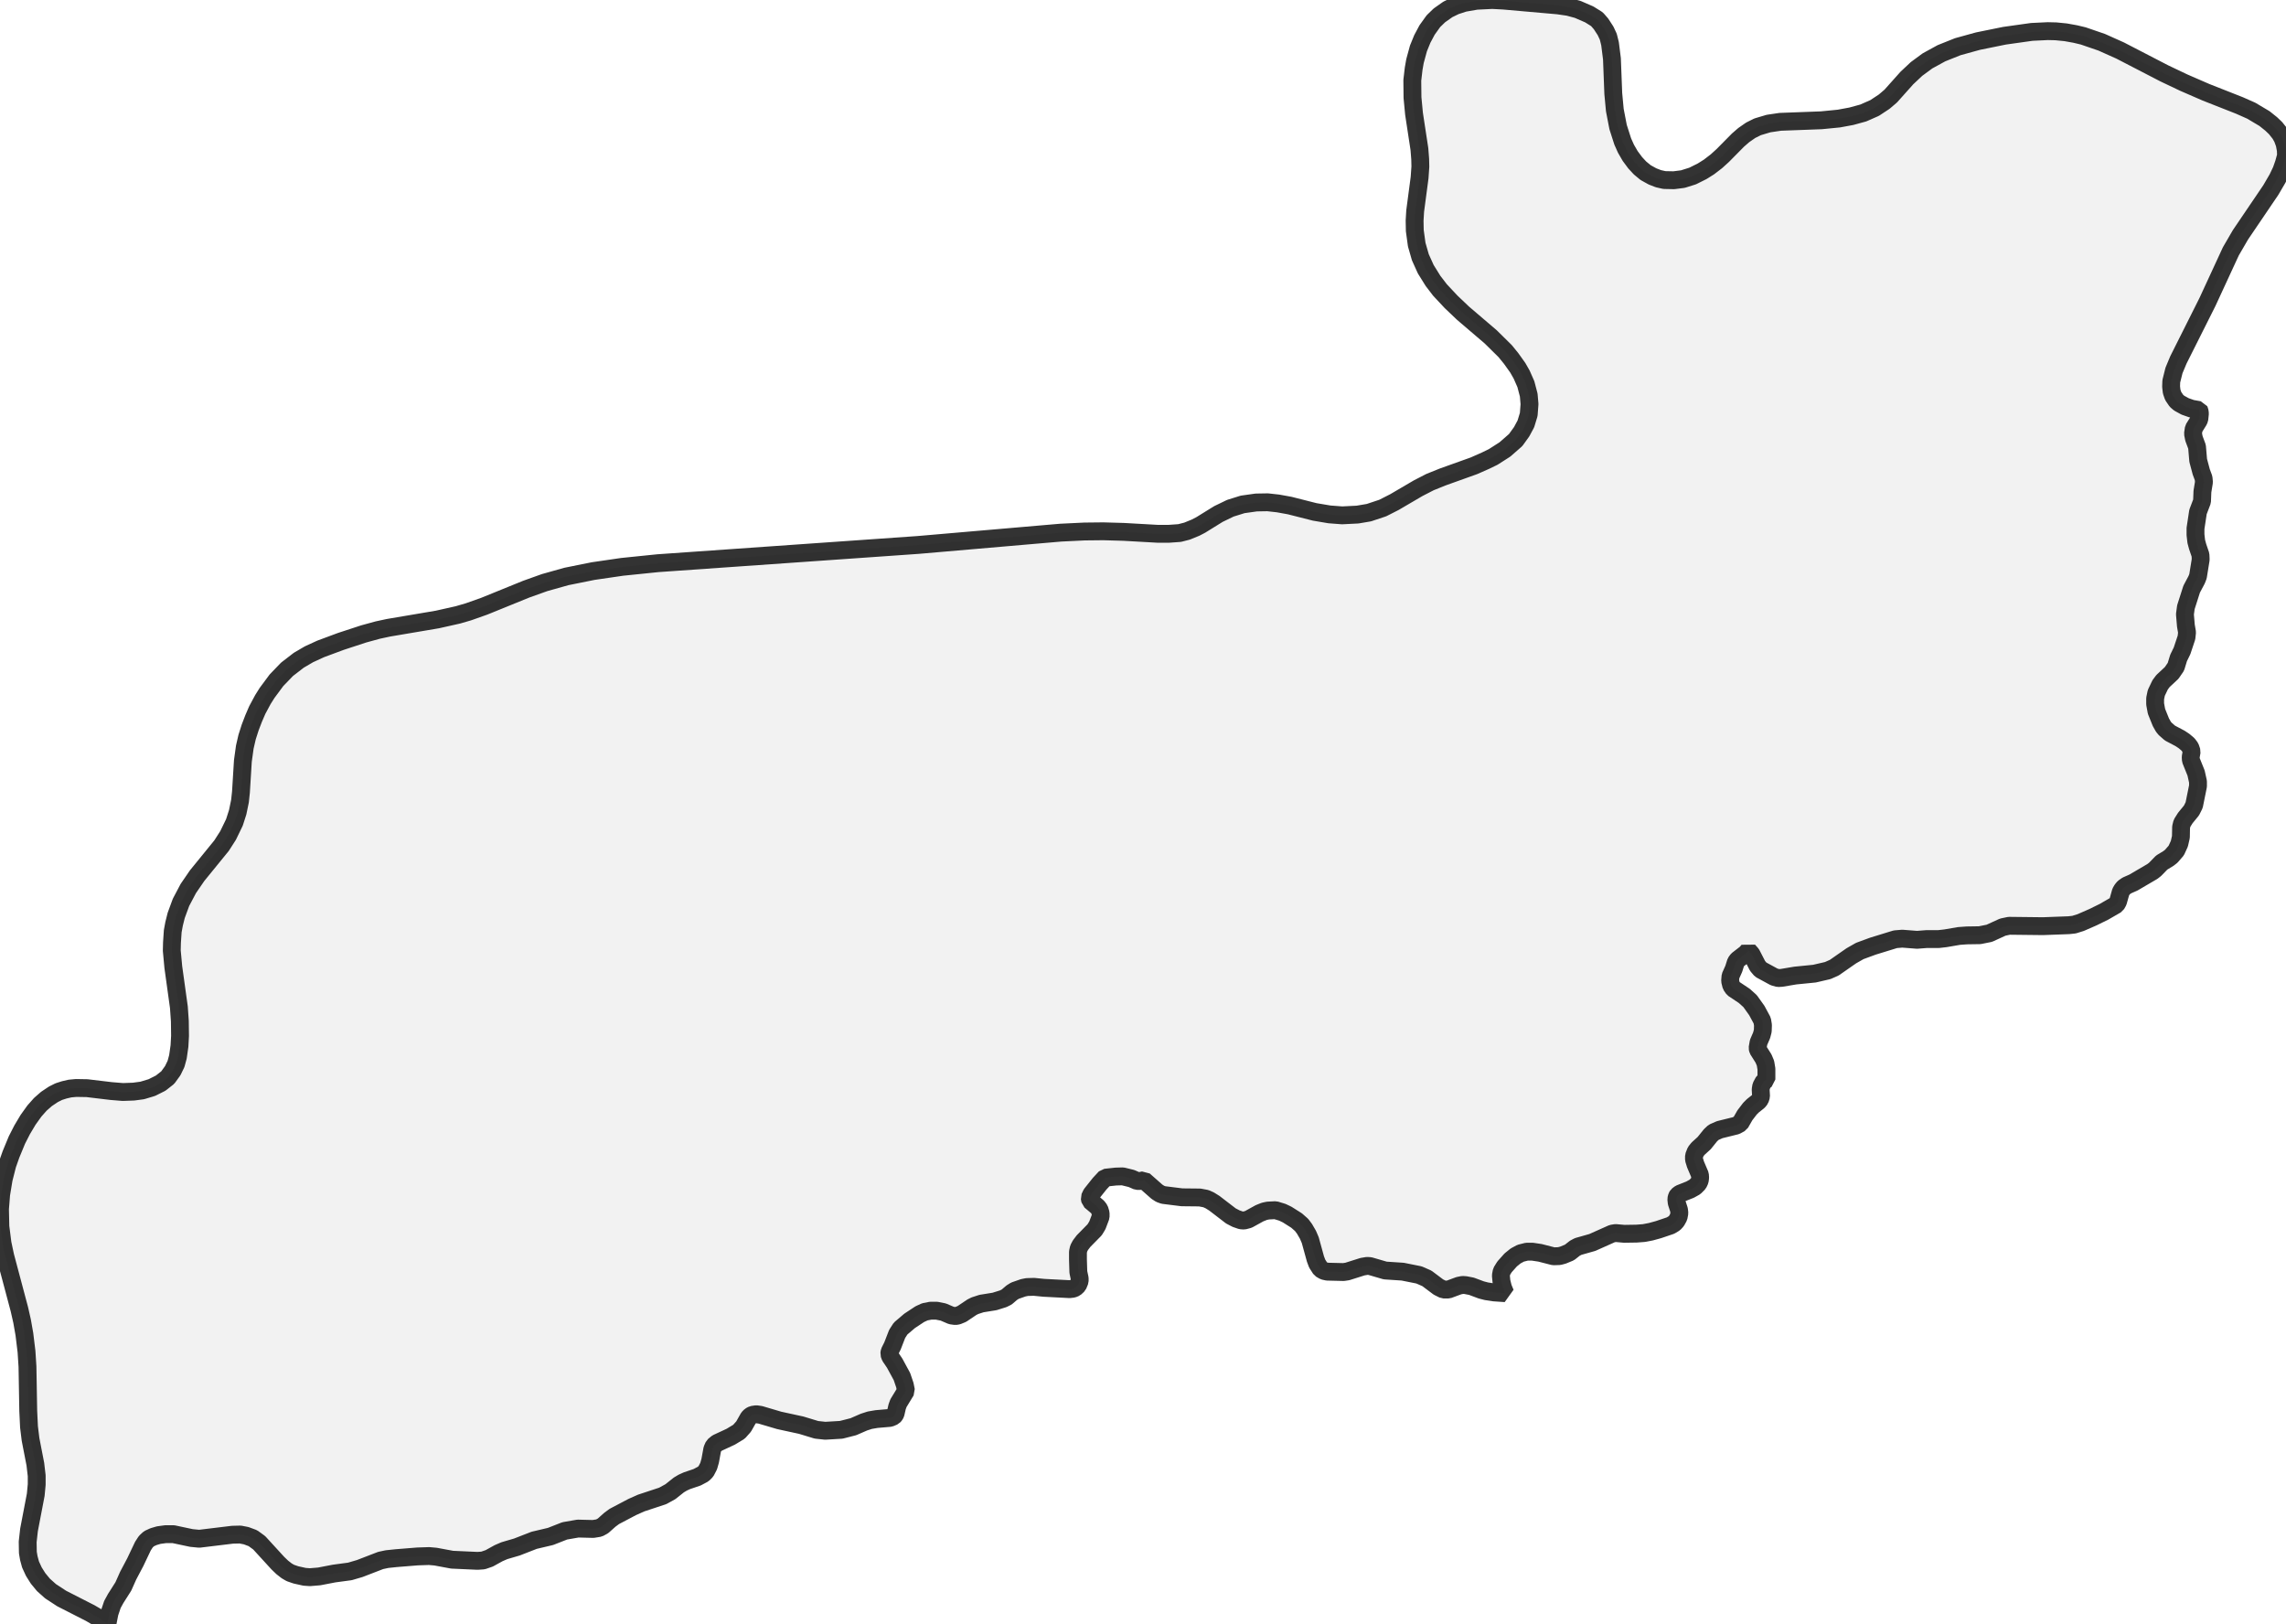
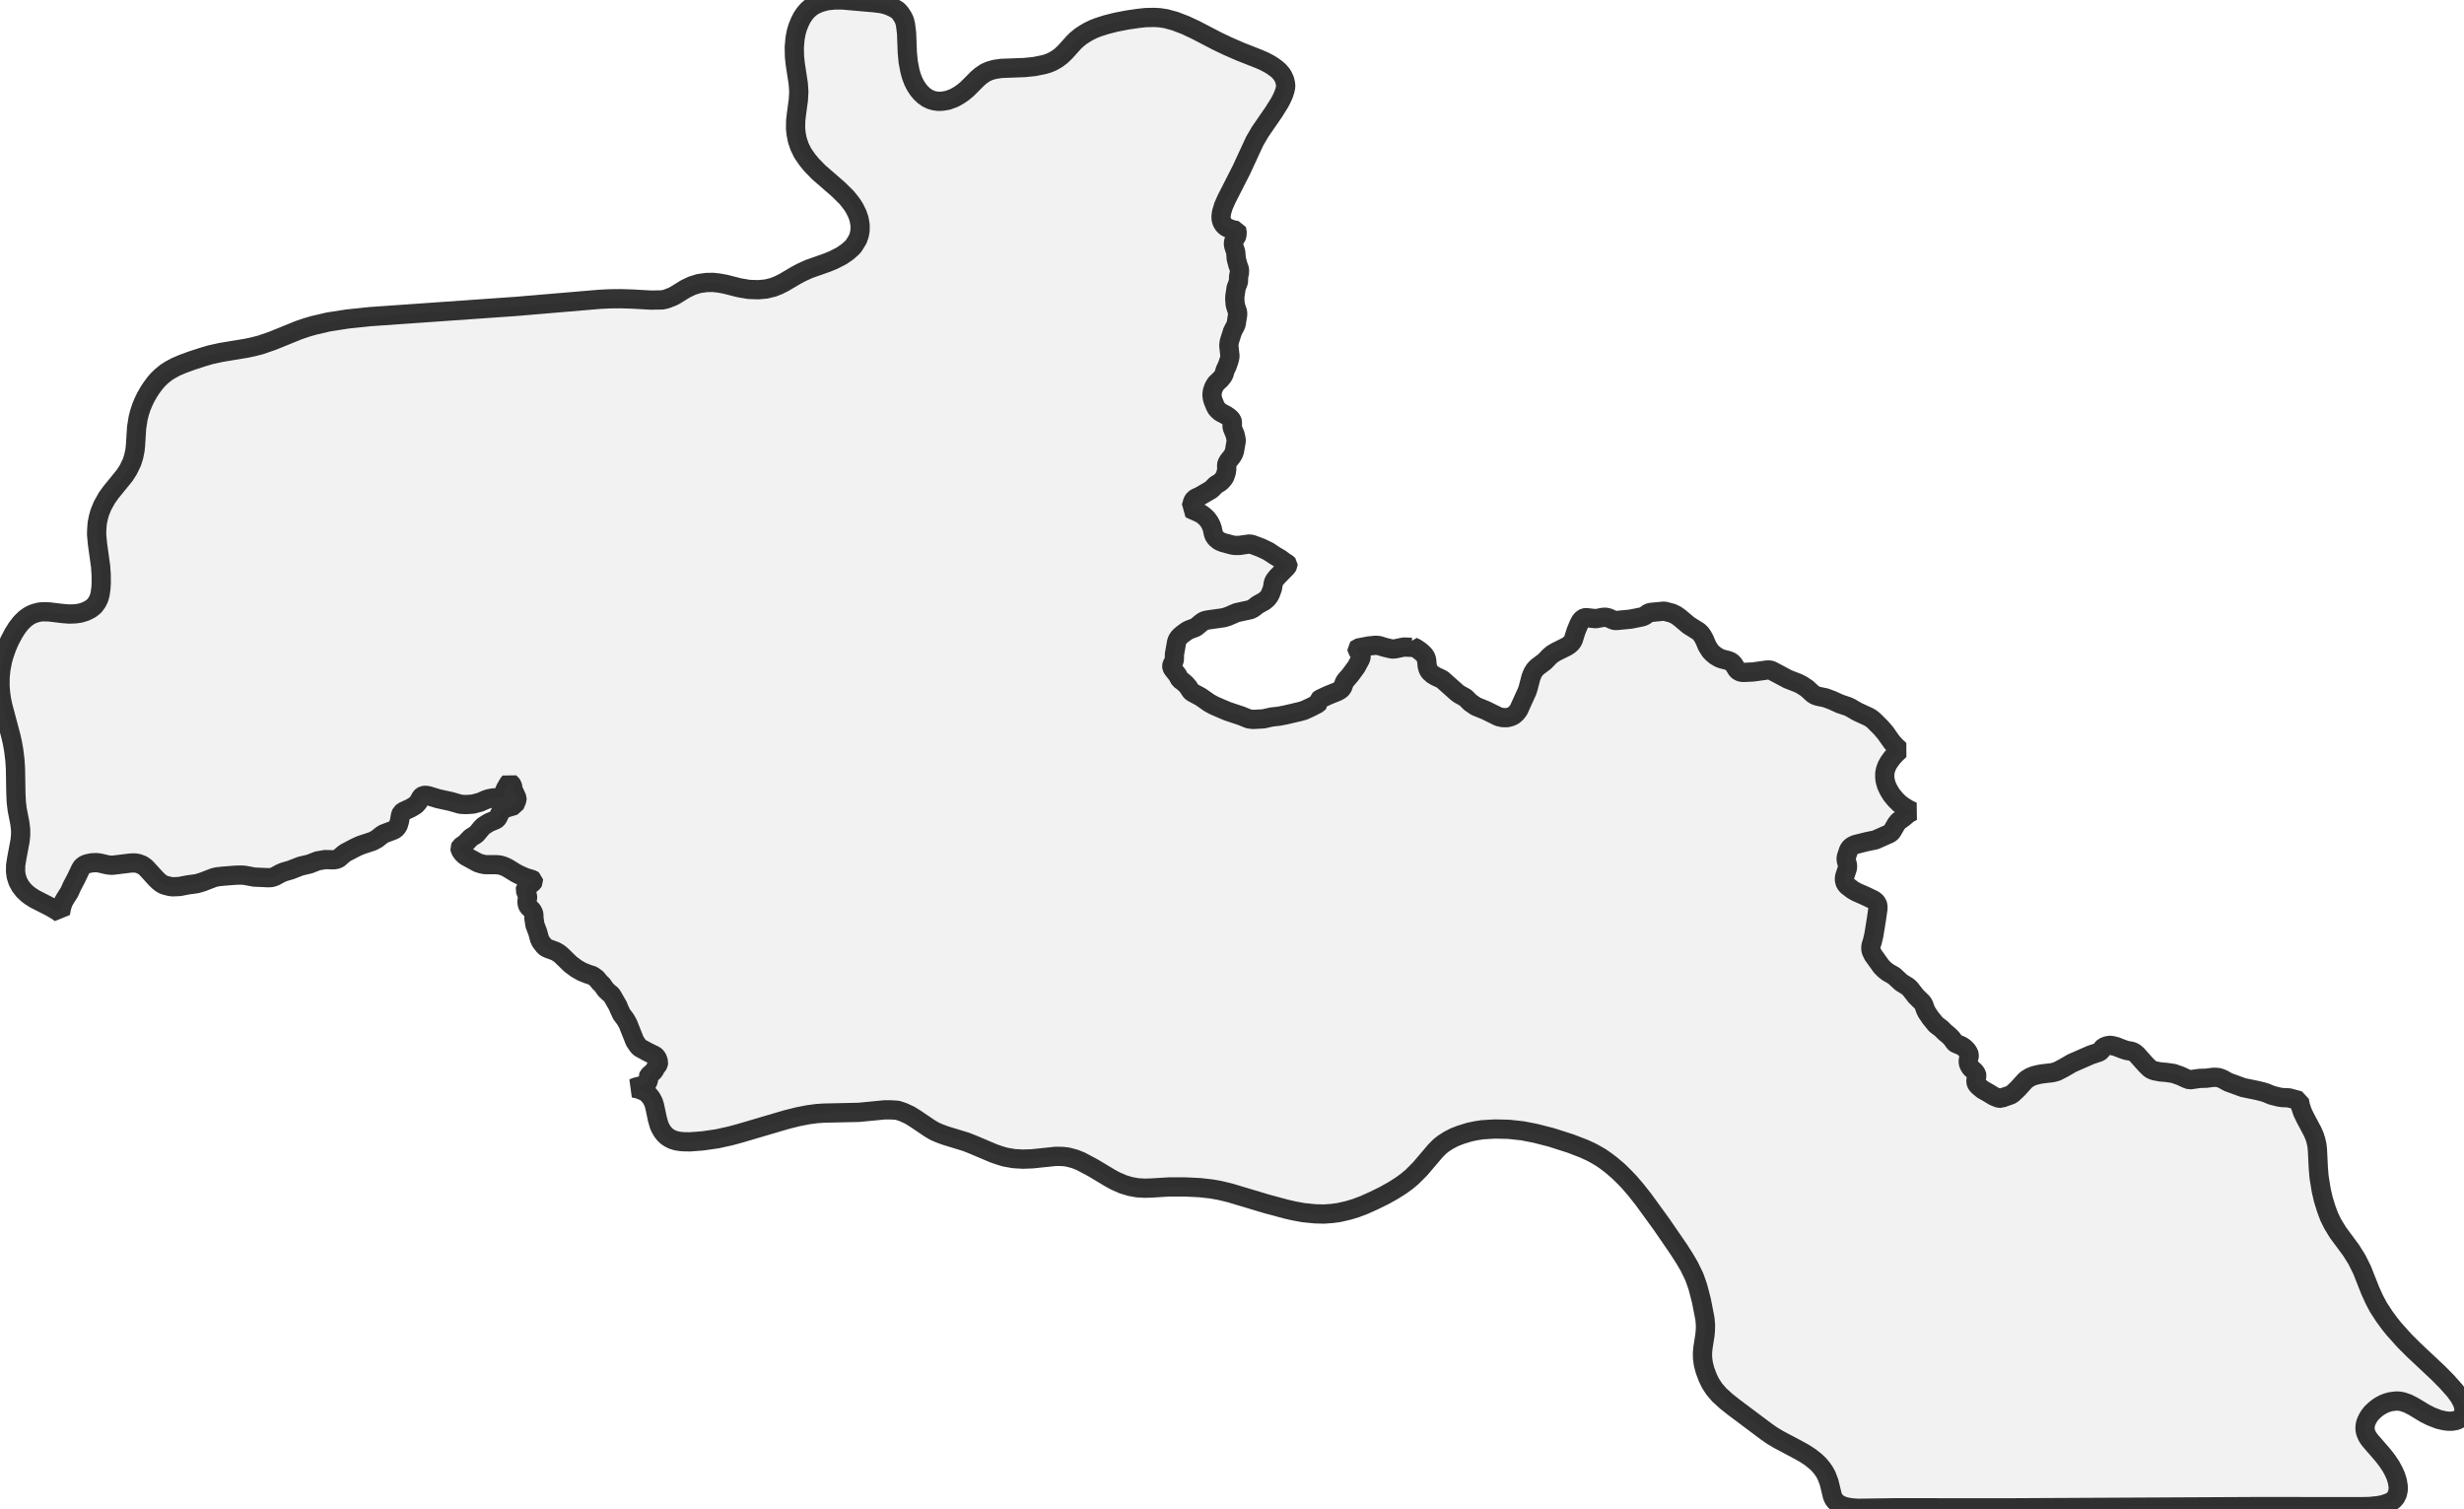
- <svg xmlns="http://www.w3.org/2000/svg" viewBox="0 0 256 181.849">
+ <svg xmlns="http://www.w3.org/2000/svg" viewBox="0 0 256 156.703">
  <style>
    g.zone {
      fill: lightgray;
      stroke-width: 2;
      stroke-linecap: square;
      stroke-linejoin: bevel;
      stroke-miterlimit: 3;
      stroke-opacity: 0.8;
      stroke: black;
      fill-opacity: 0.3;
    }
  </style>
  <g class="zone" id="zone">
-     <path d="M123.729,131.927 123.148,132.551 122.222,133.713 122.029,134.122 122.093,134.466 122.911,135.155 123.126,135.434 123.255,135.865 123.255,136.252 122.889,137.22 122.588,137.715 121.34,138.985 120.996,139.437 120.802,139.803 120.716,140.19 120.716,141.051 120.759,142.449 120.91,143.159 120.91,143.461 120.716,143.934 120.415,144.214 120.157,144.321 119.769,144.364 116.886,144.214 115.789,144.106 115.014,144.128 114.584,144.214 113.658,144.537 113.314,144.752 112.733,145.247 112.346,145.44 111.377,145.742 109.914,145.978 109.182,146.215 108.838,146.387 107.719,147.14 107.246,147.334 106.988,147.377 106.536,147.312 105.632,146.925 104.879,146.774 104.233,146.774 103.566,146.904 103.007,147.162 101.866,147.915 100.855,148.776 100.468,149.378 99.951,150.712 99.628,151.358 99.585,151.616 99.693,151.917 100.188,152.649 101.006,154.155 101.328,155.102 101.458,155.747 100.618,157.125 100.468,157.533 100.296,158.287 100.209,158.459 100.08,158.609 99.672,158.782 98.165,158.911 97.412,159.04 96.745,159.255 95.562,159.771 94.206,160.116 92.42,160.223 91.43,160.116 89.73,159.599 87.256,159.061 85.147,158.437 84.695,158.373 84.265,158.437 84.028,158.566 83.834,158.76 83.275,159.75 82.758,160.331 81.833,160.89 80.305,161.6 79.939,161.902 79.767,162.289 79.531,163.58 79.358,164.183 79.057,164.764 78.756,165.065 78.067,165.431 76.927,165.818 76.454,166.033 76.023,166.291 75.076,167.044 74.216,167.518 71.806,168.314 70.794,168.766 68.793,169.82 68.298,170.186 67.524,170.875 67.093,171.111 66.426,171.219 64.726,171.176 63.241,171.434 61.649,172.058 59.82,172.489 57.884,173.242 56.485,173.651 55.839,173.93 54.785,174.511 54.096,174.748 53.472,174.791 50.632,174.662 48.781,174.318 48.05,174.253 46.759,174.296 44.349,174.49 43.337,174.597 42.627,174.748 40.282,175.652 39.184,175.974 37.42,176.211 35.741,176.534 34.709,176.62 34.106,176.577 33.138,176.362 32.514,176.147 32.105,175.91 31.61,175.523 31.115,175.049 29.028,172.768 28.318,172.252 27.565,171.972 26.898,171.843 26.037,171.865 22.314,172.316 21.432,172.23 19.409,171.8 18.57,171.8 17.774,171.908 17.193,172.08 16.676,172.316 16.332,172.639 16.009,173.134 15.149,174.942 14.353,176.448 13.815,177.653 12.954,179.008 12.588,179.676 12.265,180.644 12.029,181.849 11.254,181.311 10.113,180.644 6.907,179.008 5.659,178.191 4.863,177.481 4.261,176.749 3.787,175.996 3.421,175.2 3.228,174.49 3.12,173.866 3.099,172.661 3.249,171.327 4.002,167.389 4.11,166.248 4.11,165.258 3.959,163.967 3.421,161.192 3.249,159.793 3.163,158.007 3.077,153.036 2.969,151.358 2.733,149.421 2.475,147.958 2.173,146.624 0.581,140.642 0.28,139.222 0.043,137.35 0,135.391 0.129,133.756 0.409,132.056 0.818,130.442 1.227,129.28 1.894,127.666 2.475,126.526 3.142,125.407 3.852,124.417 4.519,123.664 5.207,123.062 5.982,122.545 6.585,122.244 7.187,122.05 7.833,121.9 8.521,121.835 9.748,121.857 12.437,122.179 13.75,122.287 14.955,122.244 15.923,122.115 16.999,121.792 17.989,121.297 18.785,120.673 19.345,119.898 19.711,119.145 19.926,118.349 20.098,117.144 20.162,116.004 20.141,114.347 20.033,112.798 19.409,108.3 19.237,106.45 19.259,105.546 19.345,104.276 19.495,103.459 19.732,102.512 20.27,101.049 21.088,99.499 22.077,98.058 24.81,94.701 25.542,93.56 26.252,92.097 26.618,90.957 26.876,89.709 26.984,88.697 27.199,85.211 27.414,83.662 27.672,82.543 28.016,81.467 28.404,80.456 28.813,79.509 29.437,78.347 29.91,77.594 30.964,76.174 32.148,74.947 33.461,73.936 34.601,73.269 35.914,72.666 38.173,71.827 40.734,70.988 42.304,70.558 43.509,70.299 48.975,69.374 51.277,68.858 52.461,68.513 54.225,67.889 58.938,65.974 60.982,65.243 63.435,64.554 66.426,63.952 69.675,63.478 73.678,63.069 102.835,61.025 118.78,59.648 121.448,59.519 123.557,59.497 125.837,59.562 129.646,59.777 130.894,59.777 132.099,59.691 132.938,59.476 133.885,59.089 134.466,58.787 136.446,57.561 137.78,56.915 139.157,56.485 140.685,56.27 141.954,56.248 143.116,56.377 144.429,56.614 147.226,57.324 148.883,57.604 150.303,57.711 152.025,57.625 153.294,57.41 154.844,56.894 156.156,56.227 158.803,54.677 160.137,53.989 161.579,53.408 165.065,52.16 166.377,51.579 167.217,51.17 168.529,50.331 169.734,49.276 170.401,48.351 170.875,47.469 171.197,46.414 171.284,45.252 171.197,44.241 170.875,43.015 170.401,41.939 169.971,41.186 169.218,40.131 168.551,39.313 166.937,37.721 163.838,35.074 162.504,33.805 161.256,32.471 160.481,31.459 159.664,30.147 159.061,28.813 158.652,27.392 158.437,25.822 158.416,24.703 158.48,23.627 158.975,19.883 159.061,18.656 159.04,17.795 158.954,16.698 158.351,12.739 158.179,10.931 158.158,8.995 158.308,7.703 158.459,6.843 158.846,5.423 159.276,4.368 159.814,3.357 160.525,2.367 161.192,1.721 162.138,1.054 162.978,0.646 163.967,0.323 165.345,0.086 167.109,0 168.357,0.065 174.468,0.603 175.652,0.775 176.685,1.054 177.976,1.614 178.836,2.152 179.288,2.668 179.805,3.464 180.106,4.11 180.3,4.885 180.515,6.585 180.665,10.479 180.838,12.33 181.203,14.223 181.72,15.837 182.086,16.655 182.559,17.473 183.118,18.226 183.656,18.807 184.28,19.323 185.055,19.754 185.722,20.012 186.389,20.162 187.444,20.184 188.455,20.055 189.552,19.711 190.628,19.173 191.381,18.699 192.221,18.054 192.931,17.408 194.631,15.687 195.276,15.127 196.051,14.589 196.825,14.202 198.052,13.836 199.365,13.642 203.969,13.47 205.928,13.277 207.326,13.018 208.66,12.653 209.93,12.093 211.006,11.383 211.737,10.759 213.545,8.736 214.621,7.725 215.847,6.821 217.418,5.96 219.247,5.229 221.507,4.605 224.476,4.002 227.532,3.572 229.318,3.486 230.221,3.507 231.319,3.615 232.395,3.809 233.298,4.024 235.364,4.734 237.43,5.659 242.379,8.22 244.552,9.253 247.027,10.329 250.793,11.813 252.105,12.394 253.59,13.277 254.343,13.879 254.838,14.353 255.333,14.977 255.613,15.471 255.849,16.117 255.978,16.806 256,17.43 255.763,18.29 255.484,19.086 255.053,19.99 254.3,21.281 250.9,26.295 249.824,28.146 247.199,33.826 243.95,40.303 243.455,41.487 243.154,42.692 243.132,43.294 243.197,43.854 243.369,44.349 243.735,44.887 244.036,45.145 244.703,45.511 245.435,45.769 246.274,45.919 246.317,46.006 246.36,46.307 246.295,46.931 246.209,47.124 245.671,47.985 245.585,48.566 245.693,49.104 246.037,50.029 246.166,51.557 246.511,52.848 246.769,53.537 246.812,53.989 246.64,55.043 246.597,56.141 246.145,57.324 245.865,59.175 245.865,59.885 245.951,60.638 246.102,61.197 246.424,62.144 246.446,62.661 246.145,64.533 245.994,64.92 245.435,65.974 244.789,67.997 244.682,68.793 244.789,70.063 244.918,70.816 244.854,71.397 244.359,72.882 243.971,73.678 243.67,74.668 243.197,75.356 242.228,76.26 241.906,76.69 241.475,77.594 241.346,78.218 241.346,78.842 241.497,79.66 241.992,80.886 242.271,81.381 242.465,81.618 243.003,82.091 244.144,82.694 244.595,82.995 245.026,83.361 245.284,83.705 245.435,84.157 245.327,84.781 245.349,85.125 245.93,86.567 246.145,87.535 246.145,88.03 245.714,90.161 245.413,90.763 244.725,91.602 244.359,92.183 244.251,92.614 244.23,93.733 244.057,94.486 243.713,95.239 243.154,95.884 242.852,96.121 242.078,96.594 241.346,97.348 241.045,97.584 238.915,98.832 238.183,99.155 237.839,99.392 237.645,99.628 237.494,99.887 237.193,100.963 237,101.307 235.622,102.103 234.396,102.706 233.019,103.308 232.266,103.545 231.663,103.609 228.78,103.717 224.993,103.674 224.282,103.824 222.776,104.513 221.7,104.728 220.259,104.75 219.376,104.814 217.87,105.073 217.117,105.159 215.783,105.159 214.685,105.245 213.028,105.116 212.254,105.18 209.736,105.955 208.273,106.493 207.326,107.031 205.411,108.365 204.679,108.688 203.195,109.032 201.043,109.247 199.515,109.505 199.128,109.527 198.676,109.398 197.17,108.58 196.825,108.171 196.137,106.837 195.793,106.45 195.534,106.751 194.588,107.483 194.394,107.741 194.157,108.494 193.791,109.312 193.748,109.85 193.877,110.366 194.114,110.71 195.341,111.528 195.986,112.109 196.739,113.163 197.342,114.282 197.428,114.799 197.406,115.444 197.277,115.939 196.933,116.735 196.825,117.359 196.868,117.553 197.492,118.543 197.708,119.059 197.815,119.705 197.815,120.888 197.514,121.103 197.234,121.62 197.17,122.007 197.213,122.76 197.105,123.105 196.911,123.341 196.287,123.836 195.965,124.159 195.405,124.891 194.889,125.794 194.415,126.053 192.586,126.504 191.898,126.806 191.554,127.129 190.843,128.011 190.155,128.635 189.897,128.958 189.703,129.452 189.703,129.84 189.875,130.399 190.37,131.561 190.392,131.884 190.348,132.207 190.198,132.53 189.811,132.917 189.273,133.218 188.132,133.67 187.874,133.864 187.788,134.014 187.723,134.273 187.766,134.681 188.025,135.478 188.068,135.843 187.982,136.295 187.745,136.726 187.508,136.984 187.078,137.242 185.744,137.694 184.883,137.931 184.108,138.081 183.269,138.146 181.892,138.167 180.924,138.081 180.536,138.146 178.32,139.136 176.728,139.587 176.362,139.781 175.759,140.255 175.028,140.556 174.619,140.663 173.973,140.685 172.467,140.298 171.606,140.168 170.982,140.168 170.294,140.341 169.734,140.642 169.175,141.094 168.486,141.868 168.163,142.385 168.077,142.837 168.142,143.504 168.314,144.192 168.572,144.816 167.303,144.73 166.463,144.601 165.882,144.451 164.785,144.042 164.118,143.913 163.795,143.891 163.365,143.977 162.203,144.407 161.643,144.407 161.084,144.128 159.793,143.159 158.911,142.772 157.082,142.406 155.123,142.277 153.424,141.782 153.101,141.761 152.584,141.847 150.884,142.385 150.454,142.449 148.647,142.406 148.259,142.32 147.893,142.105 147.506,141.503 147.312,140.986 146.731,138.877 146.473,138.275 146.086,137.608 145.763,137.177 145.204,136.683 144.149,136.015 143.611,135.757 142.837,135.521 141.997,135.564 141.589,135.65 141.051,135.865 139.803,136.553 139.308,136.683 138.985,136.661 138.425,136.467 137.844,136.166 135.994,134.746 135.478,134.423 135.047,134.229 134.359,134.1 132.357,134.079 130.292,133.821 129.926,133.692 129.56,133.455 128.097,132.164 127.688,132.25 127.344,132.25 126.698,131.97 125.73,131.733 124.955,131.755 123.772,131.884 123.729,131.927Z" />
+     <path d="M93.256,115.352 92.594,115.307 91.886,115.307 89.226,115.565 85.599,115.644 84.802,115.7 83.904,115.824 82.882,116.026 81.714,116.318 76.83,117.755 75.876,118.013 74.506,118.316 73.002,118.53 71.688,118.631 71.026,118.619 70.655,118.586 70.296,118.53 69.892,118.406 69.566,118.249 69.285,118.058 69.038,117.822 68.825,117.553 68.645,117.25 68.499,116.946 68.309,116.295 68.005,114.869 67.882,114.488 67.657,114.061 67.354,113.702 67.175,113.544 66.95,113.387 66.366,113.152 65.861,113.039 66.007,112.961 66.939,112.725 67.118,112.635 67.22,112.545 67.298,112.422 67.377,112.208 67.388,112.051 67.354,111.849 67.388,111.759 67.893,111.321 68.005,111.164 68.14,110.895 68.331,110.659 68.398,110.547 68.421,110.356 68.309,109.997 68.196,109.806 68.039,109.66 67.276,109.289 66.58,108.908 66.411,108.795 66.276,108.638 65.962,108.178 65.243,106.37 64.985,105.91 64.581,105.371 64.3,104.765 64.188,104.484 63.593,103.451 63.481,103.305 63.245,103.125 62.919,102.811 62.571,102.306 62.324,102.081 61.976,101.654 61.561,101.351 61.089,101.205 60.461,100.958 59.877,100.622 59.27,100.172 58.361,99.285 58.069,99.038 57.699,98.825 56.935,98.544 56.71,98.432 56.542,98.286 56.216,97.871 56.059,97.568 55.868,96.86 55.577,96.086 55.475,95.401 55.464,95.008 55.419,94.828 55.285,94.581 54.892,94.188 54.791,93.986 54.746,93.694 54.813,93.234 54.813,93.099 54.566,92.459 54.588,92.358 54.656,92.268 55.363,91.673 55.431,91.561 55.419,91.46 55.307,91.381 54.588,91.168 53.971,90.898 53.578,90.696 52.781,90.202 52.466,90.045 52.141,89.922 51.894,89.866 51.535,89.832 50.412,89.832 50.03,89.753 49.66,89.641 48.38,88.945 48.076,88.675 47.818,88.316 47.785,88.103 47.852,87.968 48.323,87.642 48.919,87.025 49.48,86.677 50.075,85.97 50.255,85.801 50.816,85.453 51.49,85.172 51.624,85.083 51.725,84.948 52.029,84.33 52.175,84.162 52.343,84.05 52.612,83.937 53.466,83.679 53.713,83.084 53.713,82.916 53.32,82.062 53.241,81.613 53.14,81.467 52.938,81.276 52.859,81.355 52.5,81.973 52.422,82.186 52.321,82.624 52.163,82.781 52.006,82.837 51.22,82.904 50.827,82.972 50.479,83.084 49.862,83.354 49.121,83.544 48.38,83.589 47.841,83.556 46.819,83.264 45.528,82.983 44.495,82.669 44.192,82.624 43.967,82.657 43.844,82.725 43.743,82.826 43.451,83.342 43.181,83.645 42.698,83.937 41.901,84.308 41.71,84.465 41.621,84.667 41.497,85.341 41.374,85.745 41.194,86.026 40.947,86.217 39.892,86.621 39.667,86.755 39.173,87.148 38.724,87.395 37.466,87.811 36.939,88.047 35.895,88.597 35.636,88.788 35.232,89.147 35.008,89.27 34.66,89.327 33.773,89.304 32.998,89.439 32.167,89.764 31.213,89.989 30.202,90.382 29.472,90.595 29.136,90.741 28.585,91.044 28.226,91.168 27.901,91.19 26.418,91.123 25.453,90.943 25.071,90.91 24.398,90.932 23.14,91.033 22.612,91.089 22.242,91.168 21.018,91.639 20.445,91.808 19.525,91.931 18.649,92.1 17.942,92.134 17.616,92.089 17.178,91.976 16.965,91.898 16.752,91.774 16.493,91.572 16.235,91.325 15.146,90.135 14.775,89.866 14.383,89.72 14.034,89.652 13.585,89.663 11.643,89.899 11.183,89.854 10.352,89.663 10.049,89.619 9.543,89.641 9.049,89.742 8.802,89.843 8.634,89.955 8.477,90.113 8.353,90.326 7.904,91.269 7.489,92.055 7.208,92.684 6.759,93.391 6.568,93.739 6.4,94.244 6.276,94.873 5.872,94.592 5.277,94.244 3.604,93.391 3.166,93.11 2.852,92.875 2.47,92.515 2.111,92.055 1.853,91.572 1.684,91.033 1.617,90.539 1.628,89.888 1.74,89.181 2.088,87.328 2.144,86.733 2.144,86.217 2.066,85.543 1.785,84.095 1.695,83.365 1.65,82.433 1.606,79.839 1.549,78.964 1.426,77.953 1.291,77.19 1.134,76.493 0.303,73.372 0.146,72.631 0.056,71.958 0,71.25 0.011,70.318 0.09,69.555 0.258,68.668 0.427,68.05 0.719,67.231 0.988,66.602 1.403,65.816 1.752,65.255 2.178,64.705 2.616,64.278 3.009,63.997 3.323,63.829 3.649,63.705 4.087,63.593 4.446,63.559 5.086,63.571 6.49,63.739 7.174,63.795 7.803,63.773 8.308,63.705 8.87,63.537 9.386,63.279 9.802,62.953 10.094,62.549 10.284,62.156 10.397,61.74 10.487,61.112 10.52,60.517 10.509,59.652 10.453,58.844 10.127,56.497 10.037,55.532 10.049,55.06 10.094,54.398 10.217,53.78 10.363,53.252 10.655,52.534 11.115,51.714 11.519,51.153 12.945,49.401 13.327,48.806 13.698,48.043 13.889,47.448 14.023,46.797 14.079,46.269 14.192,44.45 14.349,43.451 14.495,42.878 14.686,42.294 14.91,41.755 15.135,41.284 15.483,40.678 15.752,40.273 16.156,39.734 16.437,39.42 16.774,39.094 17.257,38.701 17.661,38.443 18.256,38.118 18.997,37.803 19.918,37.466 21.018,37.107 21.849,36.86 22.972,36.613 25.554,36.186 26.205,36.052 27.014,35.85 28.293,35.412 31.033,34.3 31.819,34.031 32.594,33.806 34.132,33.447 36.085,33.144 38.443,32.897 53.657,31.83 62.257,31.1 63.368,31.044 64.469,31.033 65.659,31.067 67.646,31.179 68.814,31.157 69.218,31.067 69.858,30.82 70.161,30.663 71.194,30.023 71.89,29.686 72.609,29.461 73.406,29.349 74.068,29.338 74.675,29.405 75.36,29.529 76.819,29.899 77.818,30.067 78.773,30.101 79.615,30.023 80.333,29.843 80.906,29.618 81.479,29.326 82.736,28.585 83.331,28.271 84.083,27.934 85.902,27.294 86.587,27.014 87.463,26.564 88.058,26.149 88.563,25.7 88.732,25.487 89.113,24.869 89.282,24.386 89.36,23.915 89.36,23.376 89.259,22.77 89.08,22.242 88.799,21.669 88.563,21.287 88.294,20.928 87.946,20.502 87.104,19.671 85.049,17.886 84.308,17.122 83.859,16.572 83.398,15.898 83.073,15.236 82.837,14.54 82.714,13.9 82.657,13.338 82.669,12.541 82.747,11.856 82.949,10.363 82.994,9.499 82.938,8.701 82.624,6.635 82.545,5.883 82.523,4.918 82.601,4.008 82.725,3.346 82.882,2.818 83.107,2.268 83.32,1.841 83.623,1.392 83.926,1.044 84.285,0.741 84.6,0.539 85.161,0.281 85.913,0.079 86.677,0 87.564,0 90.91,0.292 91.651,0.393 92.077,0.505 92.437,0.629 92.863,0.831 93.29,1.089 93.548,1.381 93.818,1.796 93.975,2.133 94.076,2.537 94.188,3.424 94.267,5.457 94.357,6.422 94.547,7.41 94.682,7.893 94.895,8.454 95.12,8.892 95.39,9.308 95.693,9.667 95.985,9.936 96.344,10.195 96.726,10.374 97.085,10.475 97.512,10.531 97.938,10.509 98.466,10.419 99.083,10.195 99.577,9.925 100.026,9.622 100.476,9.252 101.553,8.174 101.89,7.882 102.384,7.545 102.822,7.354 103.339,7.208 104.024,7.107 106.426,7.017 107.448,6.916 108.402,6.725 108.874,6.591 109.334,6.4 109.828,6.119 110.244,5.805 110.637,5.434 111.58,4.39 111.883,4.098 112.287,3.772 112.736,3.481 113.14,3.245 113.657,2.998 114.128,2.818 114.937,2.56 115.958,2.302 117.126,2.077 118.271,1.909 119.001,1.83 119.899,1.808 120.472,1.841 121.146,1.942 122.089,2.201 123.167,2.616 124.222,3.11 126.467,4.278 127.601,4.817 128.893,5.378 130.857,6.153 131.34,6.366 131.857,6.635 132.205,6.849 132.62,7.152 132.89,7.388 133.17,7.713 133.316,7.96 133.462,8.286 133.552,8.645 133.586,8.982 133.496,9.409 133.361,9.813 133.17,10.24 132.935,10.689 132.351,11.621 130.914,13.709 130.352,14.674 128.982,17.639 127.411,20.726 127.107,21.422 126.917,22.062 126.86,22.478 126.872,22.77 126.95,23.039 127.119,23.342 127.332,23.544 127.557,23.679 128.062,23.87 128.5,23.948 128.533,24.027 128.511,24.476 128.466,24.577 128.185,25.026 128.14,25.329 128.196,25.61 128.387,26.183 128.443,26.89 128.623,27.564 128.758,27.923 128.78,28.08 128.769,28.361 128.69,28.709 128.668,29.282 128.432,29.899 128.309,30.707 128.286,31.033 128.331,31.628 128.41,31.92 128.578,32.414 128.589,32.683 128.432,33.66 128.354,33.862 128.062,34.413 127.725,35.468 127.669,35.883 127.792,37.029 127.714,37.388 127.5,38.017 127.298,38.432 127.175,38.859 127.074,39.061 126.838,39.364 126.333,39.847 126.119,40.195 125.962,40.633 125.917,41.048 125.962,41.374 126.041,41.643 126.265,42.193 126.434,42.496 126.793,42.822 127.388,43.136 127.624,43.294 127.848,43.484 127.983,43.664 128.062,43.9 128.006,44.225 128.017,44.405 128.32,45.157 128.432,45.663 128.432,45.865 128.253,46.886 128.152,47.156 128.017,47.392 127.624,47.886 127.478,48.155 127.444,48.312 127.455,48.75 127.399,49.098 127.276,49.469 127.164,49.682 126.872,50.019 126.714,50.142 126.31,50.389 125.929,50.782 125.771,50.906 124.66,51.557 124.278,51.725 124.098,51.849 123.997,51.972 123.919,52.107 123.762,52.669 123.661,52.848 123.818,52.938 124.48,53.23 124.806,53.387 125.12,53.623 125.412,53.904 125.67,54.263 125.85,54.622 125.962,54.959 126.074,55.475 126.187,55.734 126.378,55.969 126.692,56.216 127.085,56.374 128.006,56.621 128.298,56.666 128.758,56.666 129.768,56.52 129.993,56.542 130.24,56.621 131.015,56.913 131.789,57.283 132.519,57.766 133.036,58.069 133.44,58.372 133.754,58.563 133.821,58.642 133.821,58.709 133.709,58.9 132.676,59.955 132.418,60.281 132.295,60.55 132.205,61.112 132.003,61.673 131.868,61.92 131.688,62.167 131.363,62.448 130.655,62.841 130.195,63.2 129.926,63.335 128.488,63.649 127.545,64.053 127.13,64.177 125.547,64.401 125.255,64.458 125.064,64.525 124.817,64.693 124.233,65.176 123.571,65.423 123.324,65.547 122.83,65.906 122.527,66.175 122.336,66.445 122.246,66.703 122.021,67.961 122.01,68.556 121.943,68.746 121.774,69.038 121.741,69.207 121.752,69.33 121.842,69.499 122.324,70.105 122.583,70.588 122.908,70.824 123.211,71.093 123.458,71.385 123.717,71.789 123.84,71.913 124.738,72.395 125.637,73.024 126.131,73.294 127.512,73.889 128.96,74.371 129.735,74.686 130.161,74.742 131.25,74.686 132.104,74.495 132.901,74.405 133.586,74.27 135.113,73.911 135.494,73.799 136.202,73.473 136.92,73.103 137.021,72.979 136.988,72.822 136.999,72.755 137.179,72.609 137.976,72.238 138.953,71.845 139.256,71.666 139.39,71.542 139.491,71.396 139.66,70.936 139.761,70.745 140.311,70.105 140.906,69.297 141.366,68.443 141.411,68.241 141.411,68.073 141.31,67.882 140.996,67.523 140.985,67.41 141.063,67.332 142.242,67.107 142.905,67.04 143.241,67.062 143.915,67.264 144.488,67.399 144.701,67.433 144.948,67.41 145.869,67.22 146.666,67.253 146.744,67.22 146.744,67.163 147.126,67.354 147.508,67.612 147.822,67.882 148.047,68.129 148.137,68.309 148.215,68.511 148.283,69.196 148.372,69.532 148.53,69.791 148.833,70.071 149.17,70.273 149.664,70.498 149.877,70.621 151.381,71.958 151.628,72.137 152.257,72.485 152.751,72.979 153.335,73.383 154.357,73.799 155.704,74.461 156.108,74.551 156.569,74.562 156.962,74.461 157.231,74.338 157.523,74.091 157.781,73.754 158.657,71.823 158.769,71.486 159.061,70.363 159.241,69.914 159.443,69.589 159.724,69.297 160.487,68.724 160.97,68.219 161.273,67.961 161.621,67.747 162.766,67.175 163.013,67.017 163.238,66.815 163.361,66.658 163.462,66.467 163.743,65.569 164.024,64.884 164.226,64.502 164.439,64.278 164.63,64.188 164.798,64.166 165.798,64.278 166.505,64.143 166.797,64.121 167.1,64.188 167.661,64.435 167.841,64.469 168.043,64.458 169.424,64.323 170.603,64.087 170.861,63.986 171.254,63.705 171.49,63.627 172.905,63.492 173.724,63.705 174.14,63.907 174.488,64.154 175.453,64.963 176.475,65.603 176.688,65.805 176.868,66.052 177.081,66.434 177.373,67.118 177.676,67.601 177.901,67.848 178.238,68.129 178.642,68.365 178.923,68.466 179.574,68.634 179.877,68.769 180.113,69.005 180.472,69.589 180.674,69.757 180.944,69.847 181.224,69.858 182.134,69.813 183.582,69.611 183.852,69.611 184.054,69.656 185.76,70.565 186.804,70.97 187.209,71.172 187.748,71.531 188.331,72.07 188.59,72.238 188.848,72.328 189.656,72.496 190.352,72.755 191.138,73.114 192.003,73.406 192.261,73.529 192.957,73.934 194.17,74.495 194.406,74.641 194.664,74.843 195.45,75.629 195.899,76.157 196.572,77.111 196.932,77.504 197.381,77.919 196.92,78.357 196.561,78.761 196.247,79.199 196.045,79.559 195.888,79.996 195.82,80.367 195.82,80.738 195.865,81.119 196,81.602 196.236,82.096 196.516,82.556 196.92,83.05 197.336,83.466 197.673,83.724 198.234,84.072 198.706,84.297 198.268,84.521 197.751,84.959 197.235,85.33 197.022,85.599 196.572,86.374 196.438,86.52 196.303,86.61 194.843,87.261 193.911,87.452 192.755,87.744 192.407,87.912 192.205,88.092 192.059,88.327 191.812,89.08 191.812,89.36 191.935,89.821 191.958,90.034 191.924,90.247 191.655,91.056 191.621,91.359 191.666,91.595 191.733,91.785 191.913,92.021 192.508,92.47 192.89,92.684 193.855,93.11 194.653,93.492 194.9,93.683 195.045,93.907 195.102,94.087 195.113,94.379 194.944,95.558 194.686,97.141 194.529,97.815 194.394,98.23 194.372,98.421 194.383,98.668 194.417,98.814 194.608,99.218 195.472,100.419 195.798,100.745 196.146,101.015 196.786,101.385 197.527,102.07 198.212,102.497 198.425,102.687 199.076,103.518 199.761,104.192 199.885,104.428 200.042,104.877 200.176,105.157 200.569,105.741 201.131,106.437 201.692,106.864 202.051,107.223 202.534,107.628 202.826,107.942 203.084,108.324 203.219,108.413 203.736,108.627 203.949,108.75 204.151,108.908 204.364,109.132 204.533,109.402 204.6,109.604 204.589,109.75 204.522,110.008 204.488,110.244 204.51,110.457 204.566,110.637 204.757,110.951 205.195,111.355 205.352,111.591 205.386,111.771 205.307,112.152 205.285,112.388 205.33,112.534 205.42,112.702 205.588,112.871 205.992,113.208 206.61,113.556 207.138,113.881 207.598,114.072 207.946,114.117 208.103,114.027 208.867,113.769 209.08,113.646 209.641,113.118 210.438,112.242 210.629,112.096 210.921,111.916 211.303,111.759 211.786,111.636 212.168,111.568 213.223,111.445 213.694,111.321 214.346,110.985 215.278,110.446 217.231,109.592 218.107,109.3 218.287,109.166 218.444,108.908 218.545,108.795 218.949,108.638 219.207,108.604 219.432,108.627 219.847,108.728 220.566,109.009 220.948,109.132 221.419,109.211 221.733,109.334 222.037,109.592 222.935,110.603 223.361,111.018 223.564,111.142 223.833,111.243 224.462,111.366 225.046,111.411 225.82,111.524 226.528,111.771 227.212,112.085 227.504,112.186 228.515,112.04 229.222,112.018 229.93,111.928 230.266,111.928 230.536,111.961 230.929,112.107 231.49,112.422 233.062,112.994 234.488,113.286 235.038,113.421 235.386,113.522 236.037,113.792 236.756,113.971 237.082,114.027 237.823,114.061 238.9,114.353 239.001,114.892 239.226,115.554 239.495,116.116 240.27,117.575 240.461,118.013 240.596,118.428 240.719,118.967 240.775,119.506 240.865,121.359 240.944,122.291 241.168,123.672 241.393,124.637 241.685,125.58 241.999,126.423 242.37,127.175 242.897,128.039 244.267,129.892 244.873,130.857 245.412,131.946 246.277,134.125 246.681,135.012 247.108,135.82 247.714,136.752 248.264,137.504 248.725,138.077 249.791,139.267 250.734,140.21 253.362,142.68 254.237,143.567 255.046,144.476 255.528,145.139 255.82,145.689 255.921,145.97 255.978,146.25 256,146.464 255.978,146.722 255.921,146.935 255.787,147.16 255.585,147.373 255.36,147.508 255.091,147.598 254.709,147.654 254.394,147.654 253.99,147.609 253.362,147.463 252.576,147.16 251.913,146.823 250.745,146.116 250.15,145.813 249.589,145.622 249.23,145.566 248.96,145.554 248.343,145.633 247.995,145.734 247.68,145.857 247.355,146.026 247.04,146.228 246.76,146.453 246.423,146.767 246.198,147.048 246.019,147.328 245.884,147.598 245.772,147.901 245.727,148.182 245.716,148.44 245.749,148.698 245.828,148.945 245.985,149.282 246.221,149.619 247.591,151.202 248.017,151.752 248.421,152.358 248.68,152.841 248.904,153.335 249.073,153.874 249.162,154.413 249.162,154.817 249.073,155.232 248.904,155.569 248.713,155.794 248.489,155.974 248.118,156.153 247.602,156.322 247.085,156.423 246.221,156.512 245.266,156.535 234.701,156.524 208.047,156.658 196.932,156.647 193.069,156.703 192.531,156.67 192.014,156.602 191.52,156.479 191.15,156.322 190.869,156.142 190.611,155.872 190.498,155.704 190.375,155.412 190.038,154.009 189.769,153.301 189.555,152.908 189.297,152.538 188.994,152.179 188.646,151.842 188.096,151.404 187.557,151.045 186.816,150.629 184.783,149.551 184.11,149.147 183.515,148.732 180.158,146.217 179.361,145.588 178.62,144.914 178.103,144.308 177.721,143.724 177.441,143.152 177.137,142.343 176.969,141.692 176.89,141.086 176.879,140.592 176.924,140.064 177.137,138.705 177.182,138.189 177.194,137.661 177.137,137.01 176.767,135.113 176.396,133.687 176.037,132.665 175.509,131.576 175.015,130.734 174.387,129.757 172.613,127.175 170.76,124.626 169.963,123.616 169.289,122.83 168.84,122.358 168.144,121.673 167.392,121.033 166.864,120.629 166.292,120.236 165.809,119.955 165.315,119.686 164.551,119.338 163.182,118.81 161.183,118.17 159.521,117.744 158.197,117.485 156.759,117.328 155.311,117.295 154.02,117.373 153.357,117.474 152.661,117.62 151.718,117.912 151.09,118.159 150.506,118.462 149.967,118.81 149.607,119.091 149.158,119.54 147.542,121.437 146.688,122.291 146.161,122.729 145.543,123.178 144.746,123.683 143.825,124.199 142.725,124.738 141.726,125.187 140.895,125.502 140.086,125.749 139.11,125.973 138.369,126.074 137.549,126.131 136.64,126.108 135.405,125.985 134.439,125.805 133.608,125.614 131.643,125.086 127.781,123.93 126.804,123.694 125.884,123.526 124.705,123.391 123.11,123.312 121.494,123.312 119.63,123.425 118.956,123.447 118.181,123.402 117.429,123.268 116.655,123.032 115.891,122.695 115.352,122.403 113.533,121.314 112.309,120.663 111.669,120.405 110.951,120.214 110.378,120.146 109.705,120.135 107.235,120.393 106.28,120.427 105.326,120.371 104.439,120.214 103.866,120.045 103.249,119.832 101.104,118.923 100.363,118.631 98.23,117.979 97.534,117.721 97.062,117.508 96.591,117.227 95.075,116.205 94.536,115.869 93.829,115.543 93.256,115.352Z" />
  </g>
</svg>
